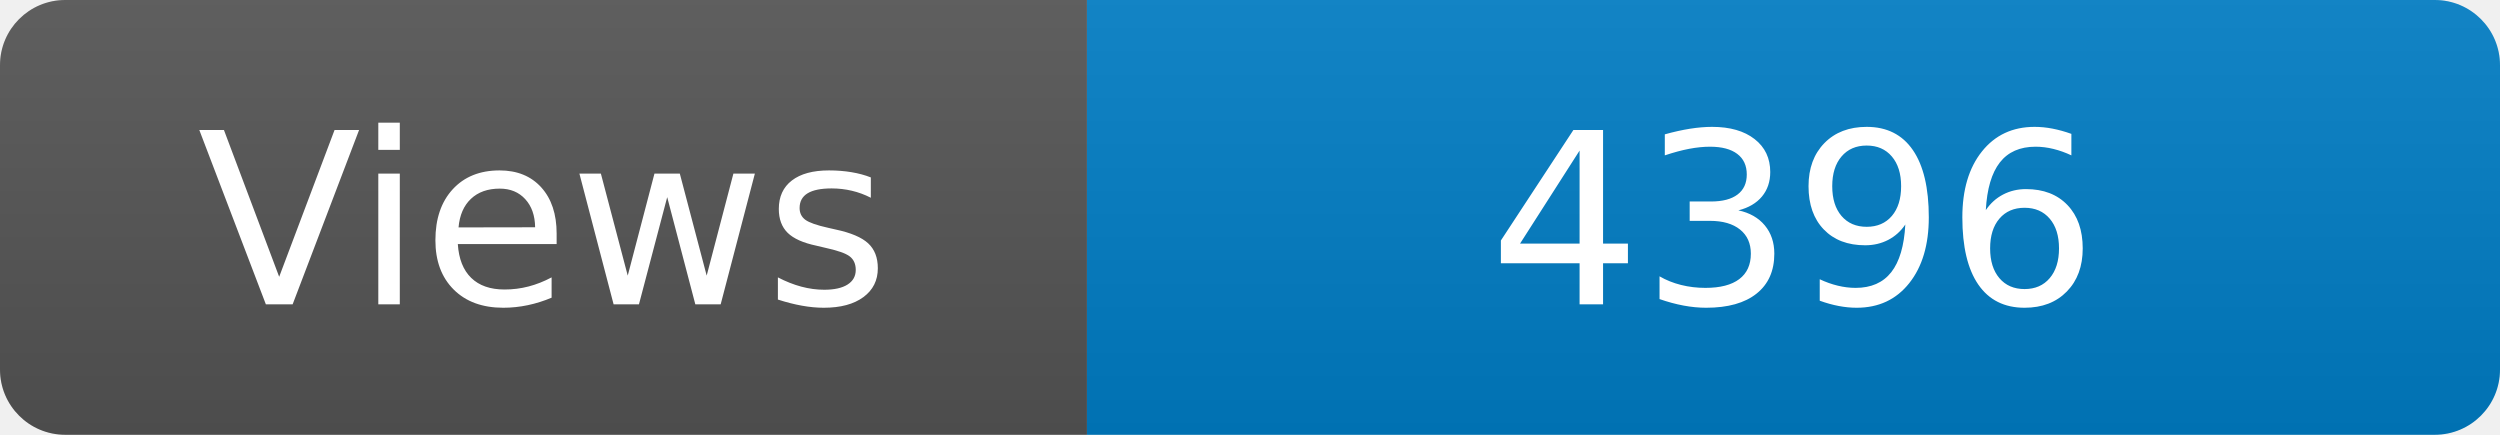
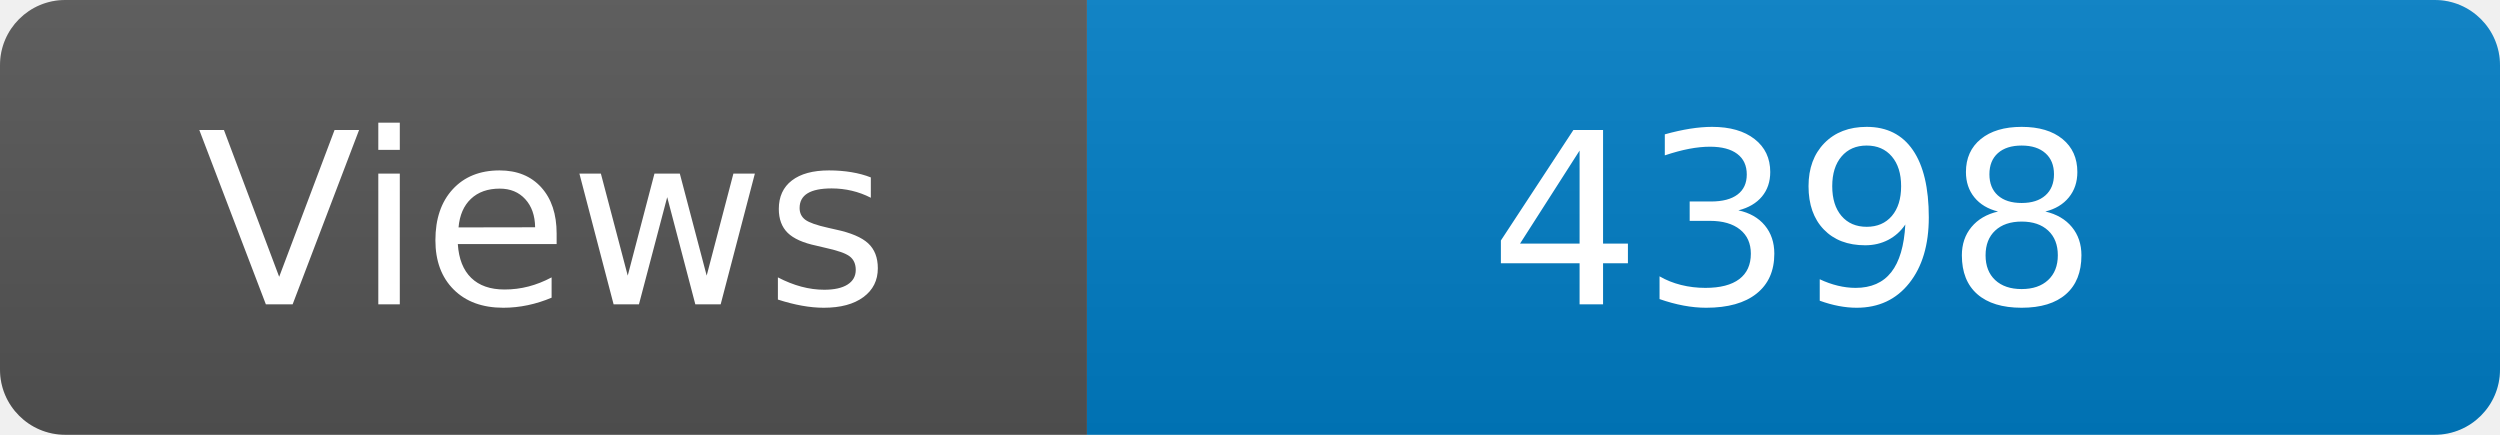
<svg xmlns="http://www.w3.org/2000/svg" width="115" height="20" role="img" aria-label="Maintained?: yes">
  <linearGradient id="s" x2="0" y2="100%">
    <stop offset="0" stop-color="#bbb" stop-opacity=".1" />
    <stop offset="1" stop-opacity=".1" />
  </linearGradient>
  <clipPath id="r">
    <rect width="115" height="20" rx="3" fill="#fff" />
  </clipPath>
  <g clip-path="url(#r)">
    <rect width="50" height="20" fill="#555" />
    <rect x="50" width="160" height="20" fill="#007ec6" />
    <rect width="115" height="20" fill="url(#s)" />
  </g>
  <g fill="#fff" text-anchor="middle" font-family="Verdana,Geneva,DejaVu Sans,sans-serif" font-size="110">
    <text x="250" y="140" transform="scale(.1)" fill="#fff">Views</text>
-     <text x="825" y="140" transform="scale(.1)" fill="#fff">4396</text>
+     <text x="825" y="140" transform="scale(.1)" fill="#fff">4398</text>
  </g>
</svg>
